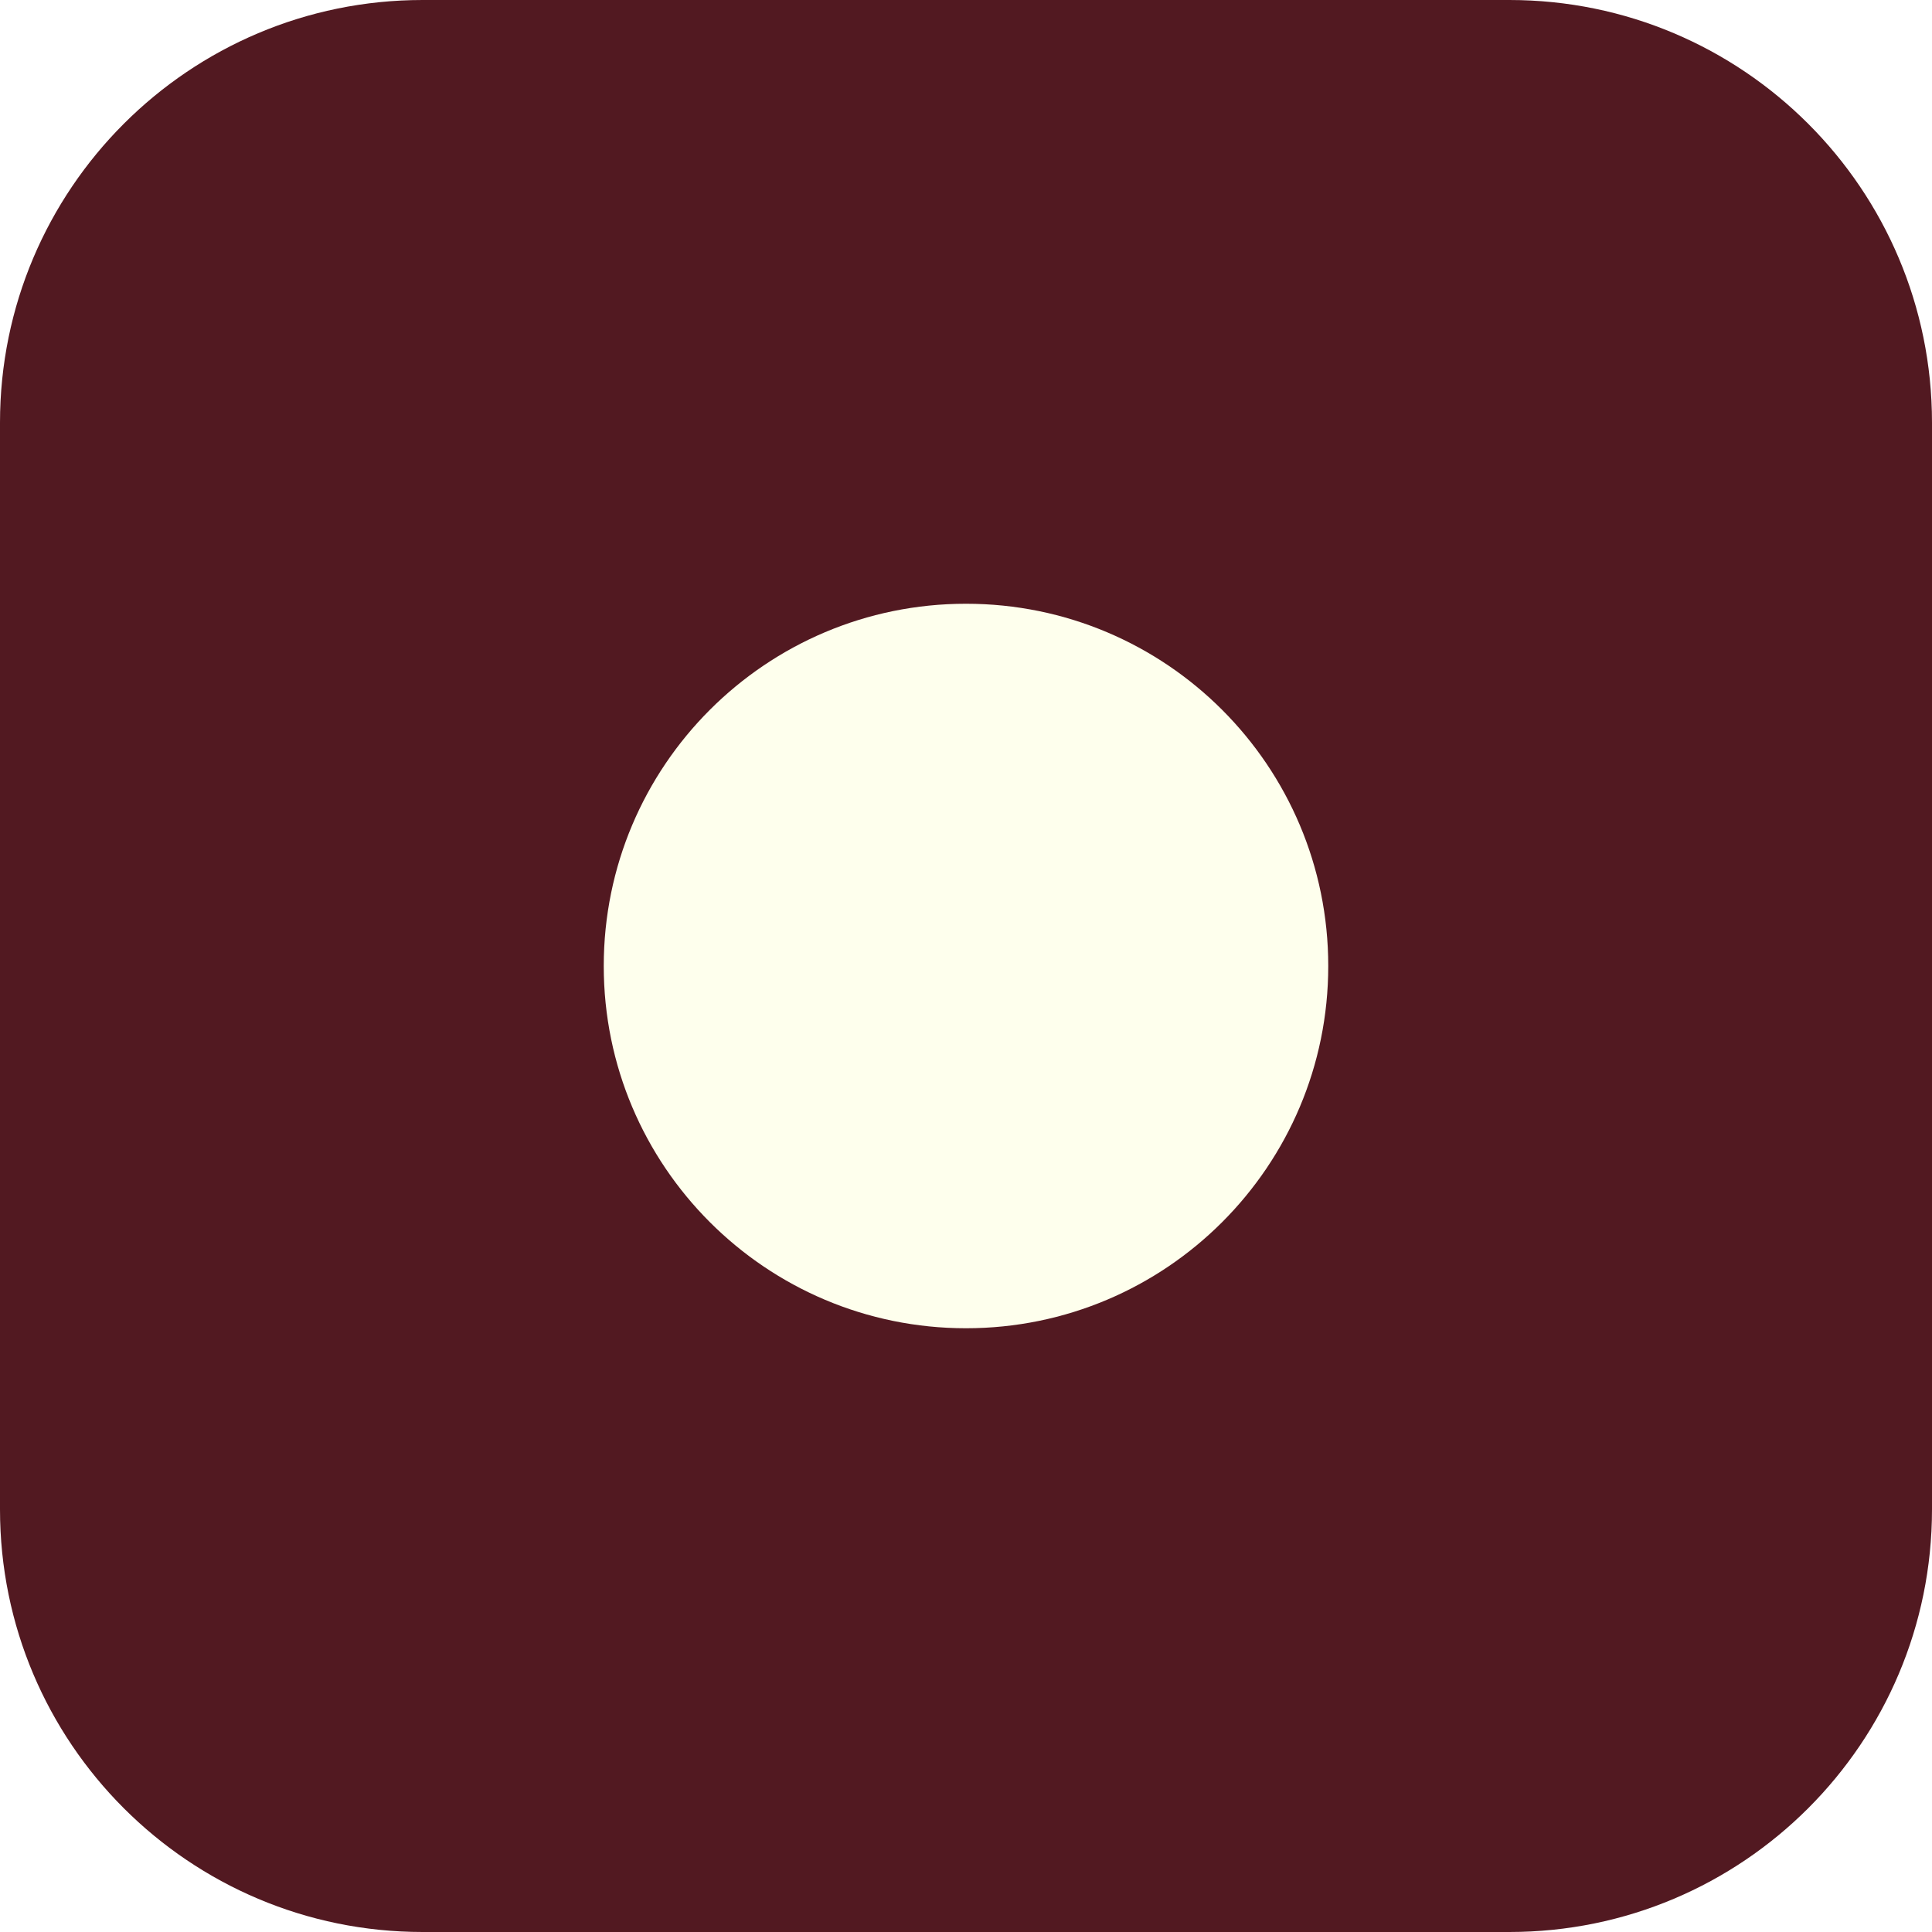
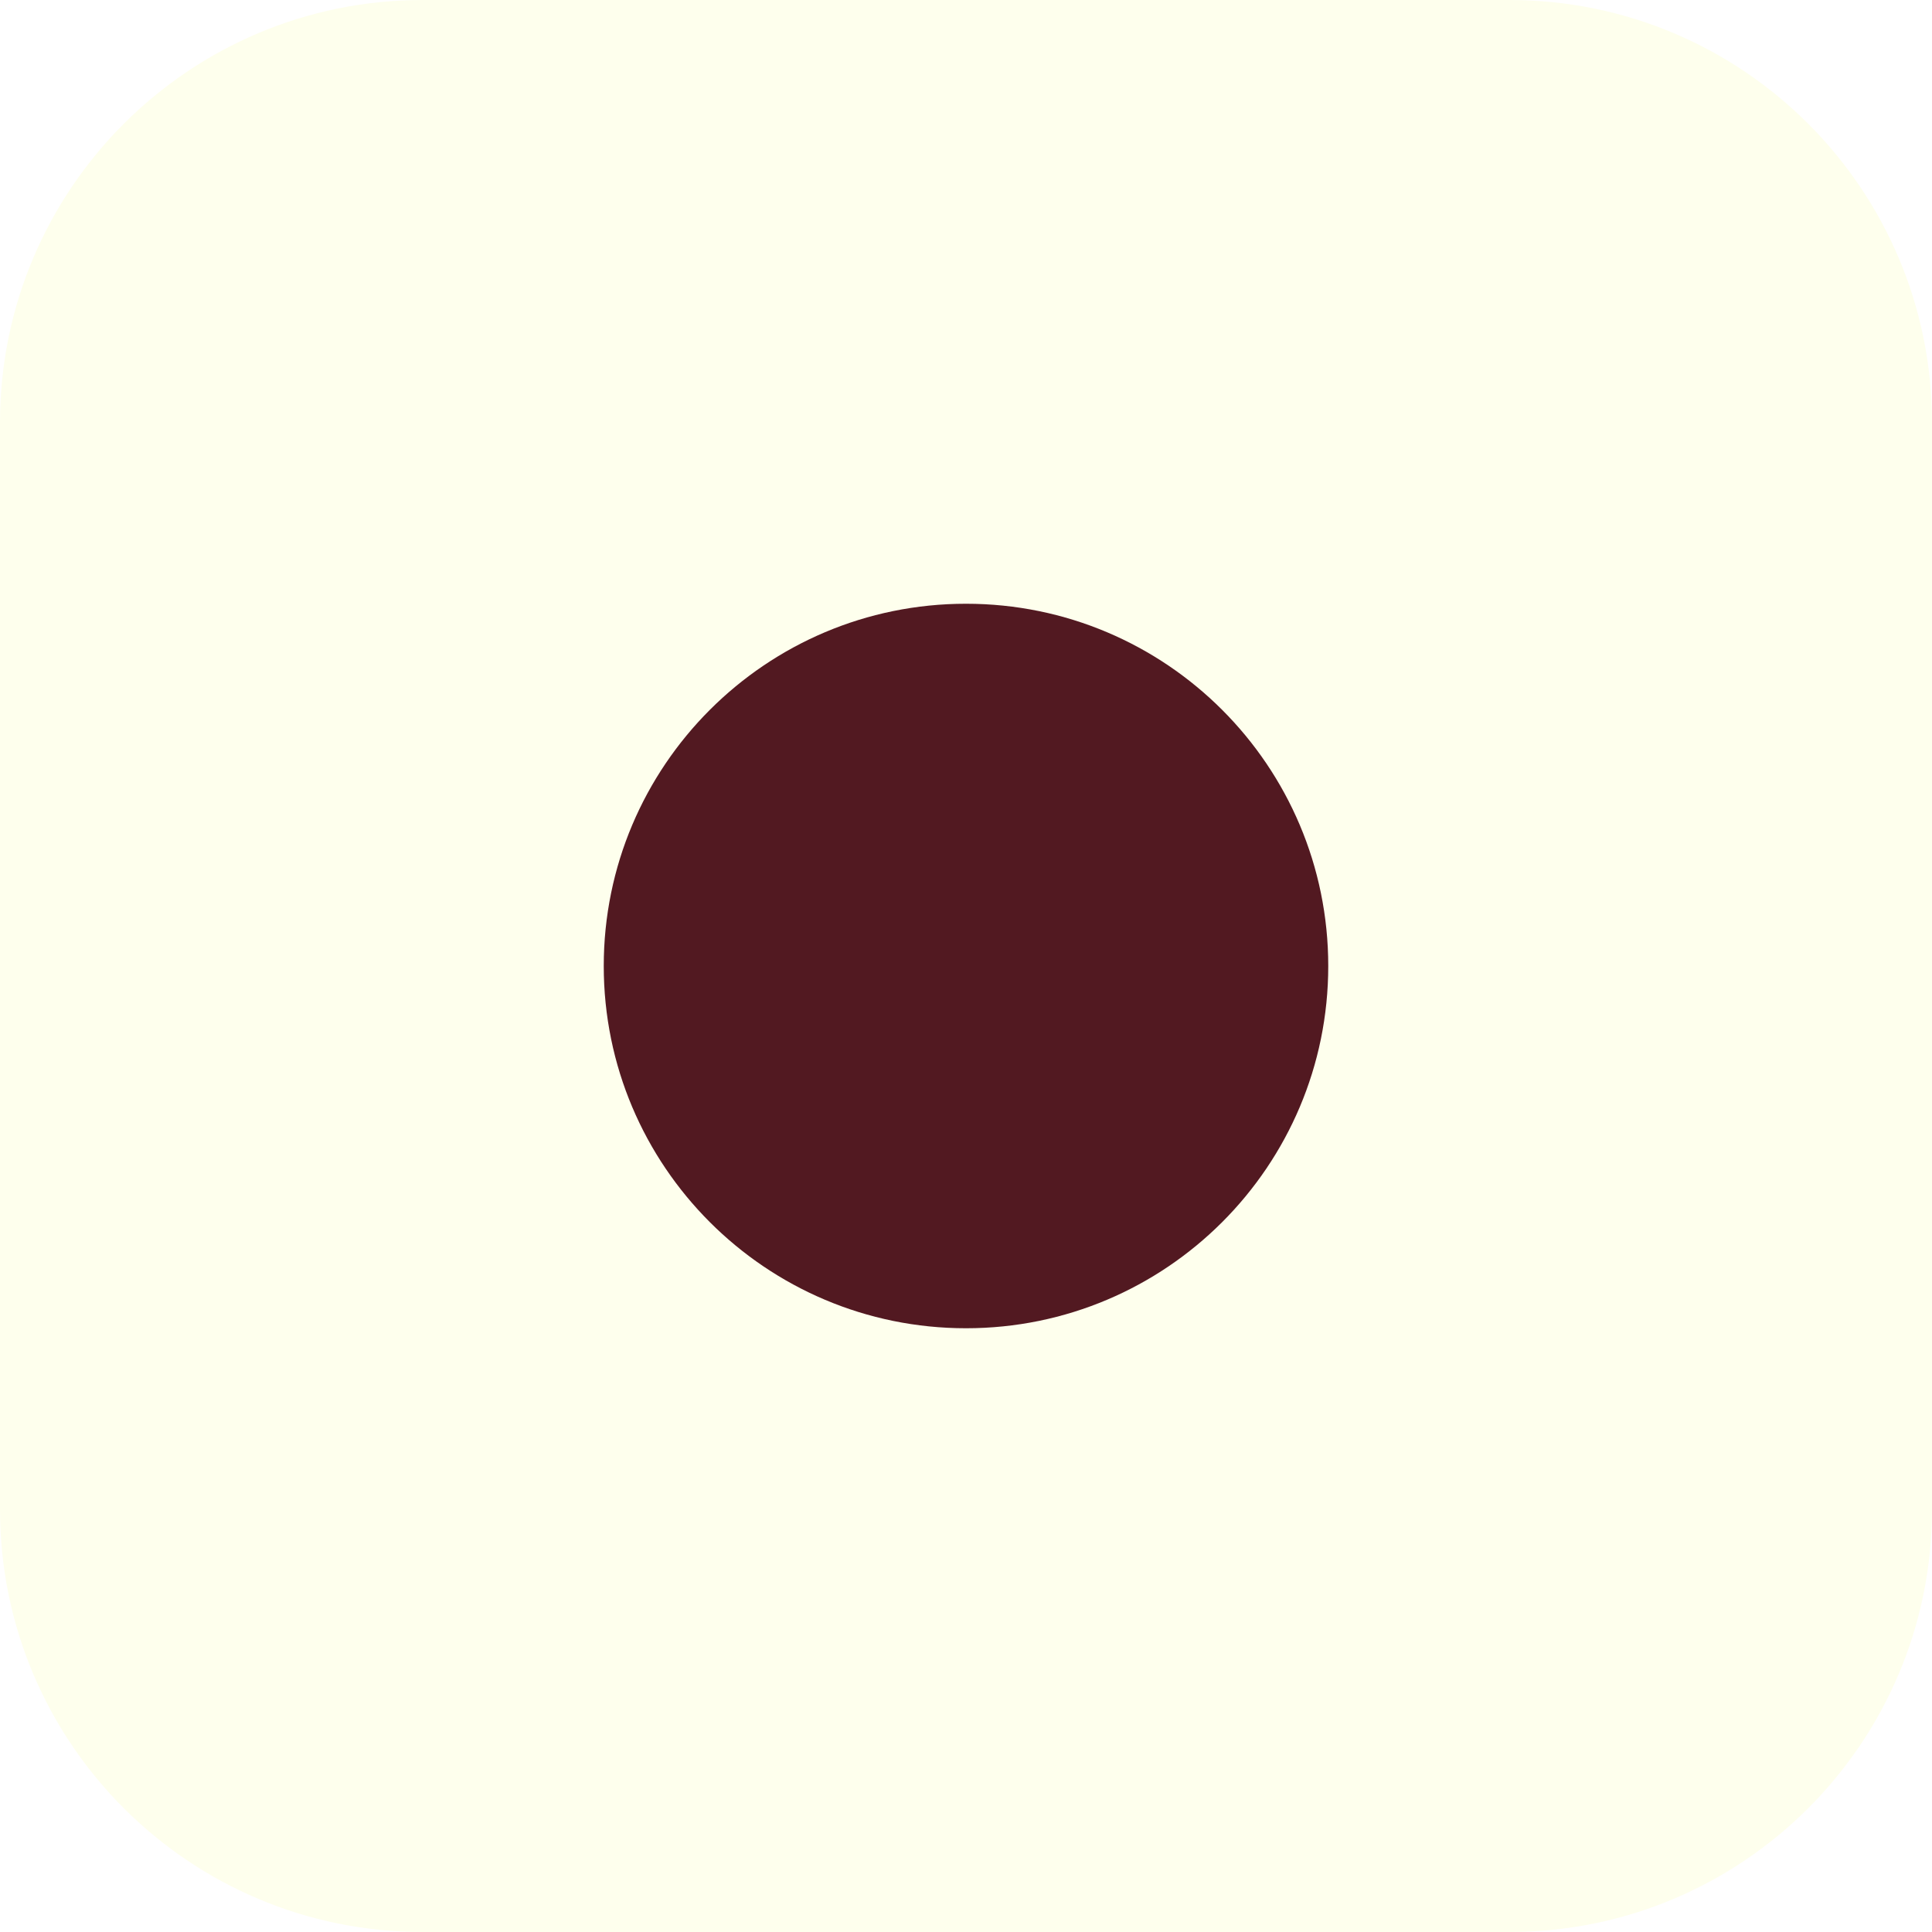
<svg xmlns="http://www.w3.org/2000/svg" viewBox="0 0 64 64">
-   <rect width="64" height="64" rx="14" fill="#521921" />
-   <circle cx="32" cy="32" r="12" fill="#FEFFED" />
+   <rect width="64" height="64" rx="14" fill="#FEFFED" />
+   <circle cx="32" cy="32" r="12" fill="#521921" />
</svg>
